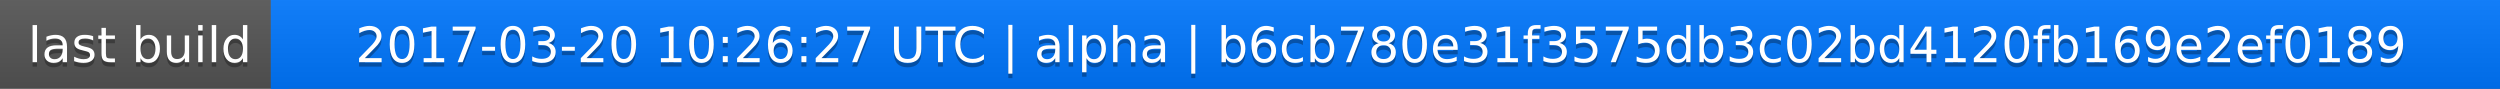
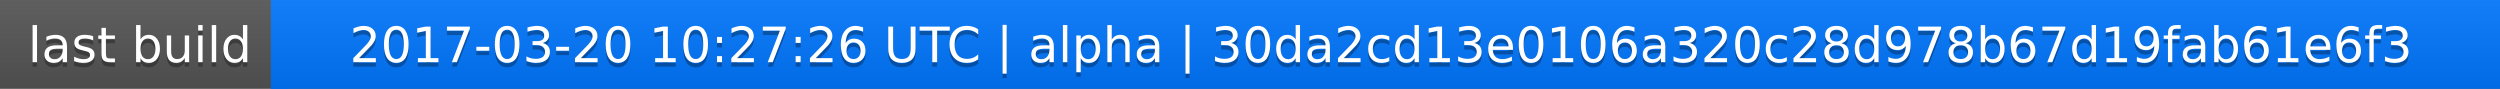
<svg xmlns="http://www.w3.org/2000/svg" width="563" height="20">
  <linearGradient id="a" x2="0" y2="100%">
    <stop offset="0" stop-color="#bbb" stop-opacity=".1" />
    <stop offset="1" stop-opacity=".1" />
  </linearGradient>
  <rect rx="0" width="563" height="20" fill="#555" />
  <rect rx="0" x="61" width="502" height="20" fill="#07f" />
  <path fill="#07f" d="M61 0h4v20h-4z" />
  <rect rx="0" width="563" height="20" fill="url(#a)" />
  <g fill="#fff" text-anchor="middle" font-family="DejaVu Sans,Verdana,Geneva,sans-serif" font-size="11">
    <text x="31.5" y="15" fill="#010101" fill-opacity=".3">last build</text>
    <text x="31.5" y="14">last build</text>
-     <text x="311" y="15" fill="#010101" fill-opacity=".3">2017-03-20 10:26:27 UTC | alpha | b6cb780e31f3575db3c02bd4120fb169e2ef0189</text>
-     <text x="311" y="14">2017-03-20 10:26:27 UTC | alpha | b6cb780e31f3575db3c02bd4120fb169e2ef0189</text>
+     <text x="311" y="15" fill="#010101" fill-opacity=".3">2017-03-20 10:27:26 UTC | alpha | 30da2cd13e0106a320c28d978b67d19fab61e6f3</text>
+     <text x="311" y="14">2017-03-20 10:27:26 UTC | alpha | 30da2cd13e0106a320c28d978b67d19fab61e6f3</text>
  </g>
</svg>
